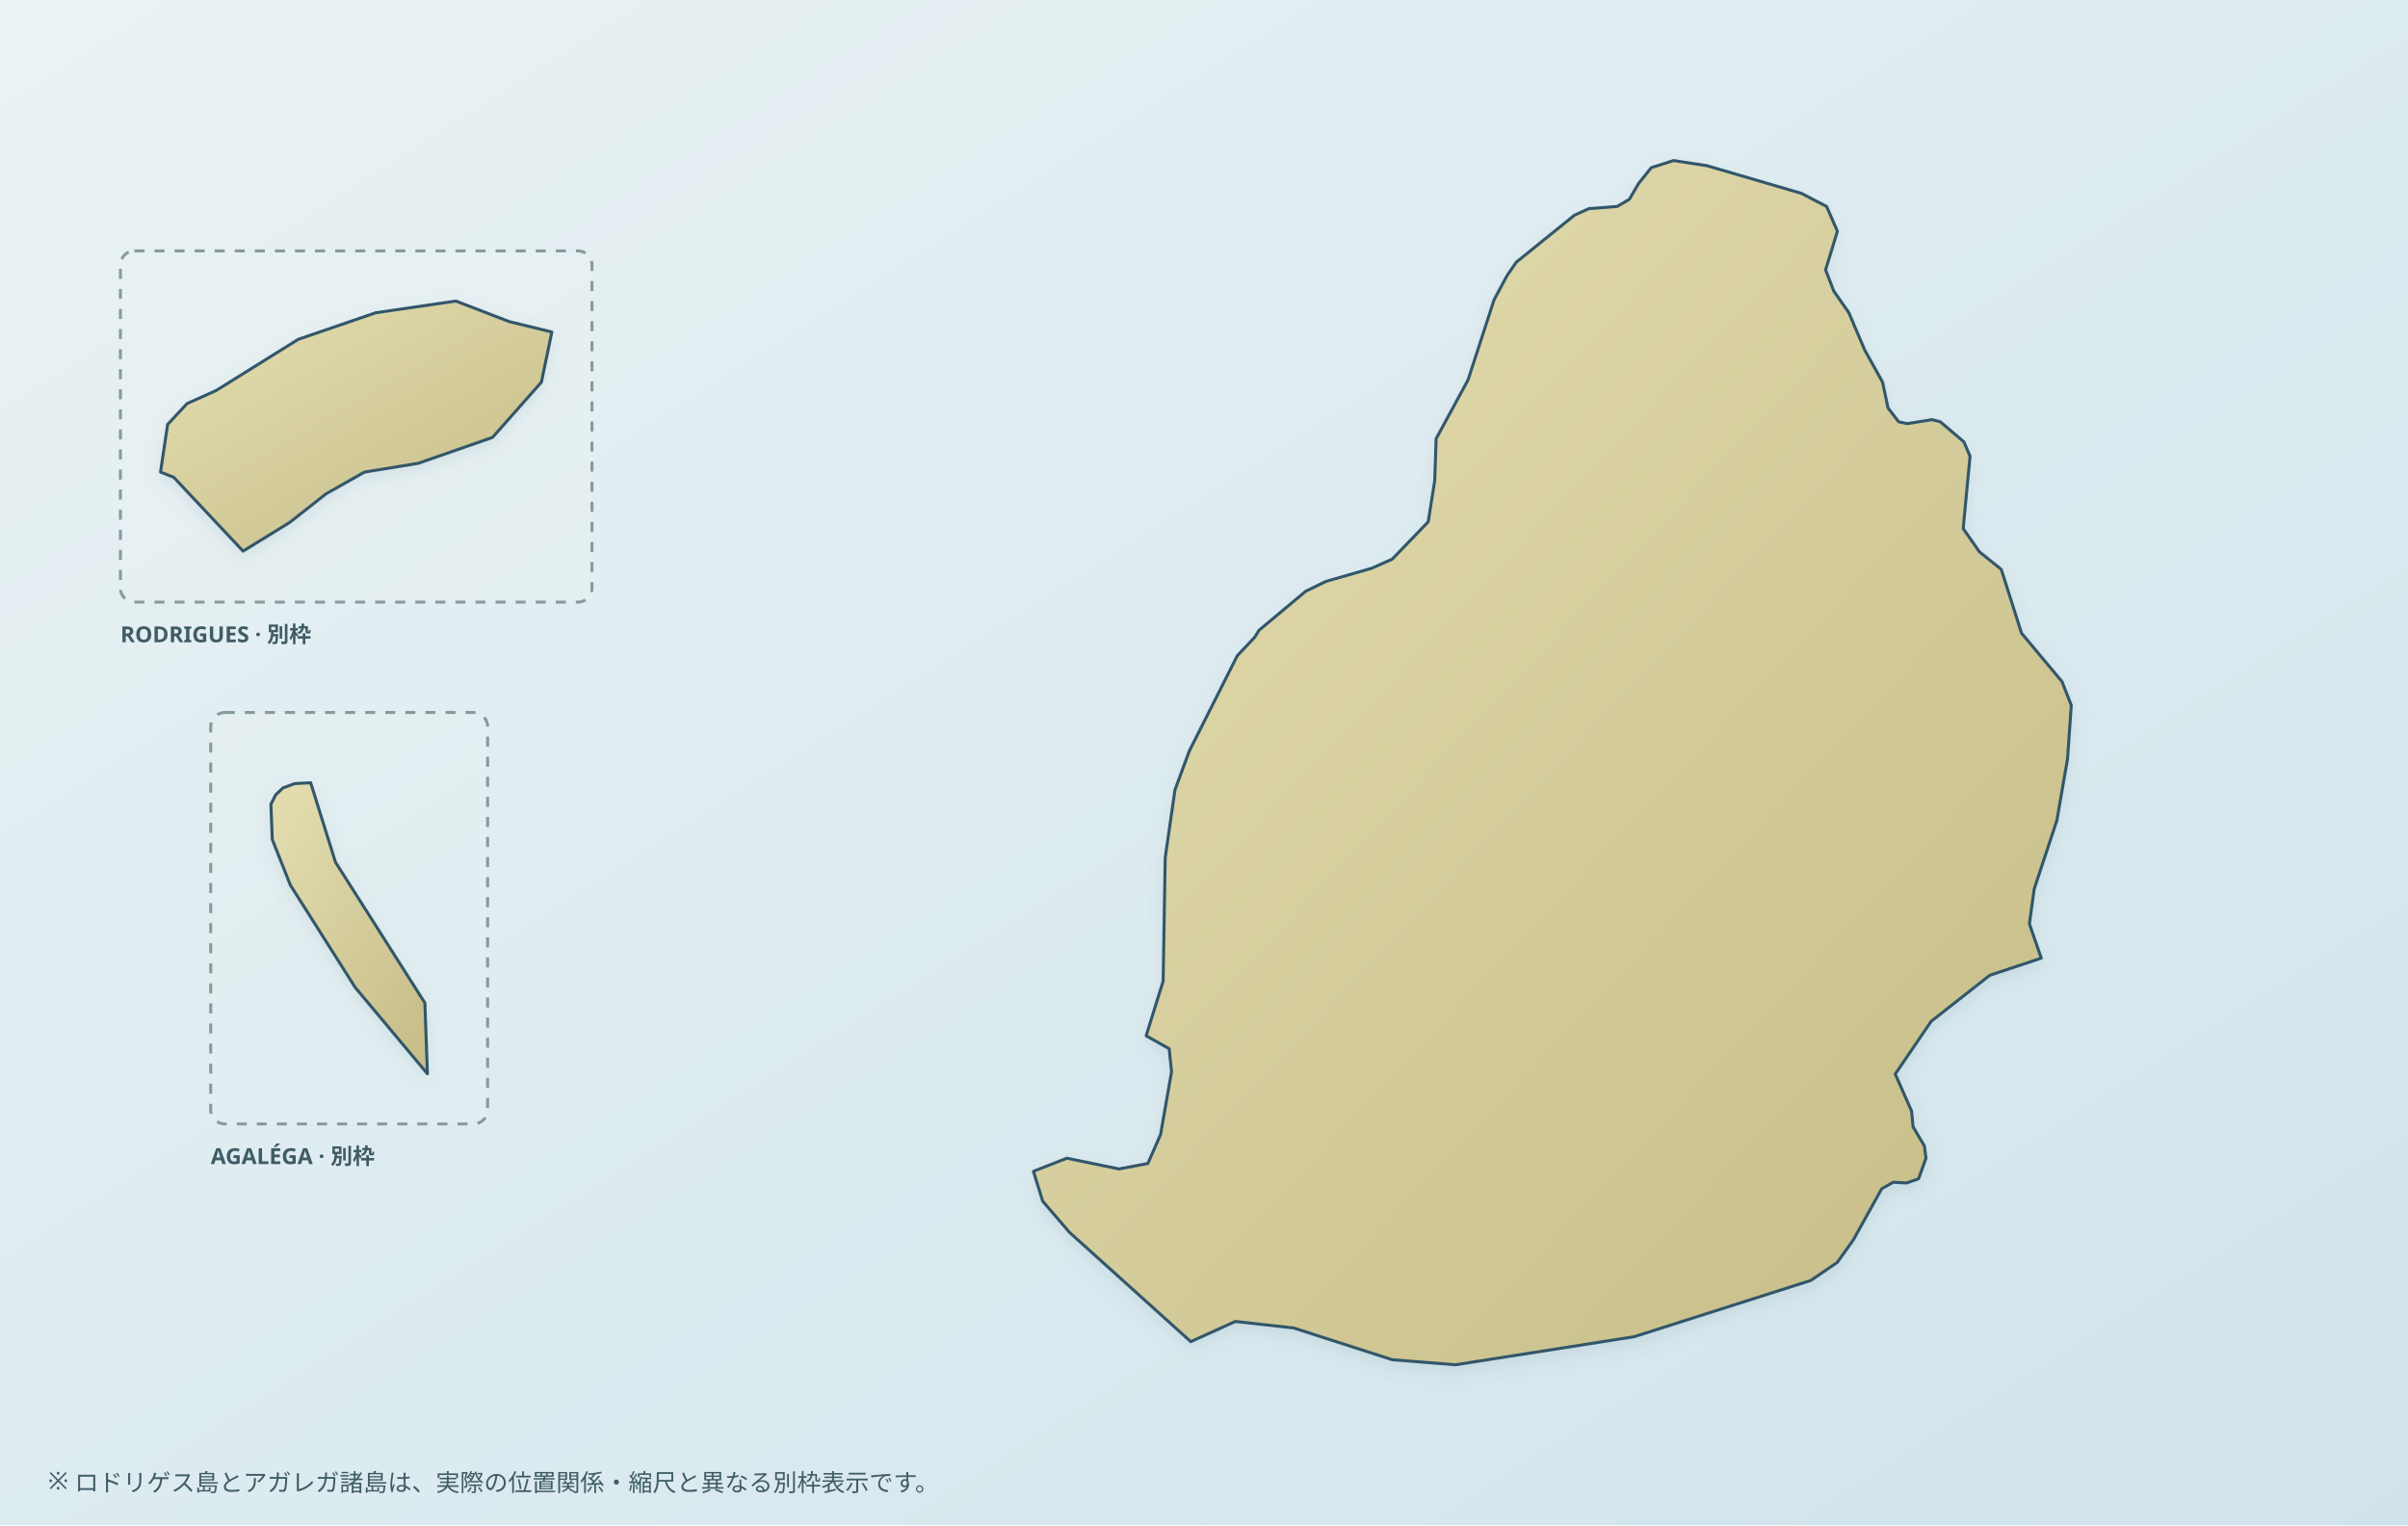
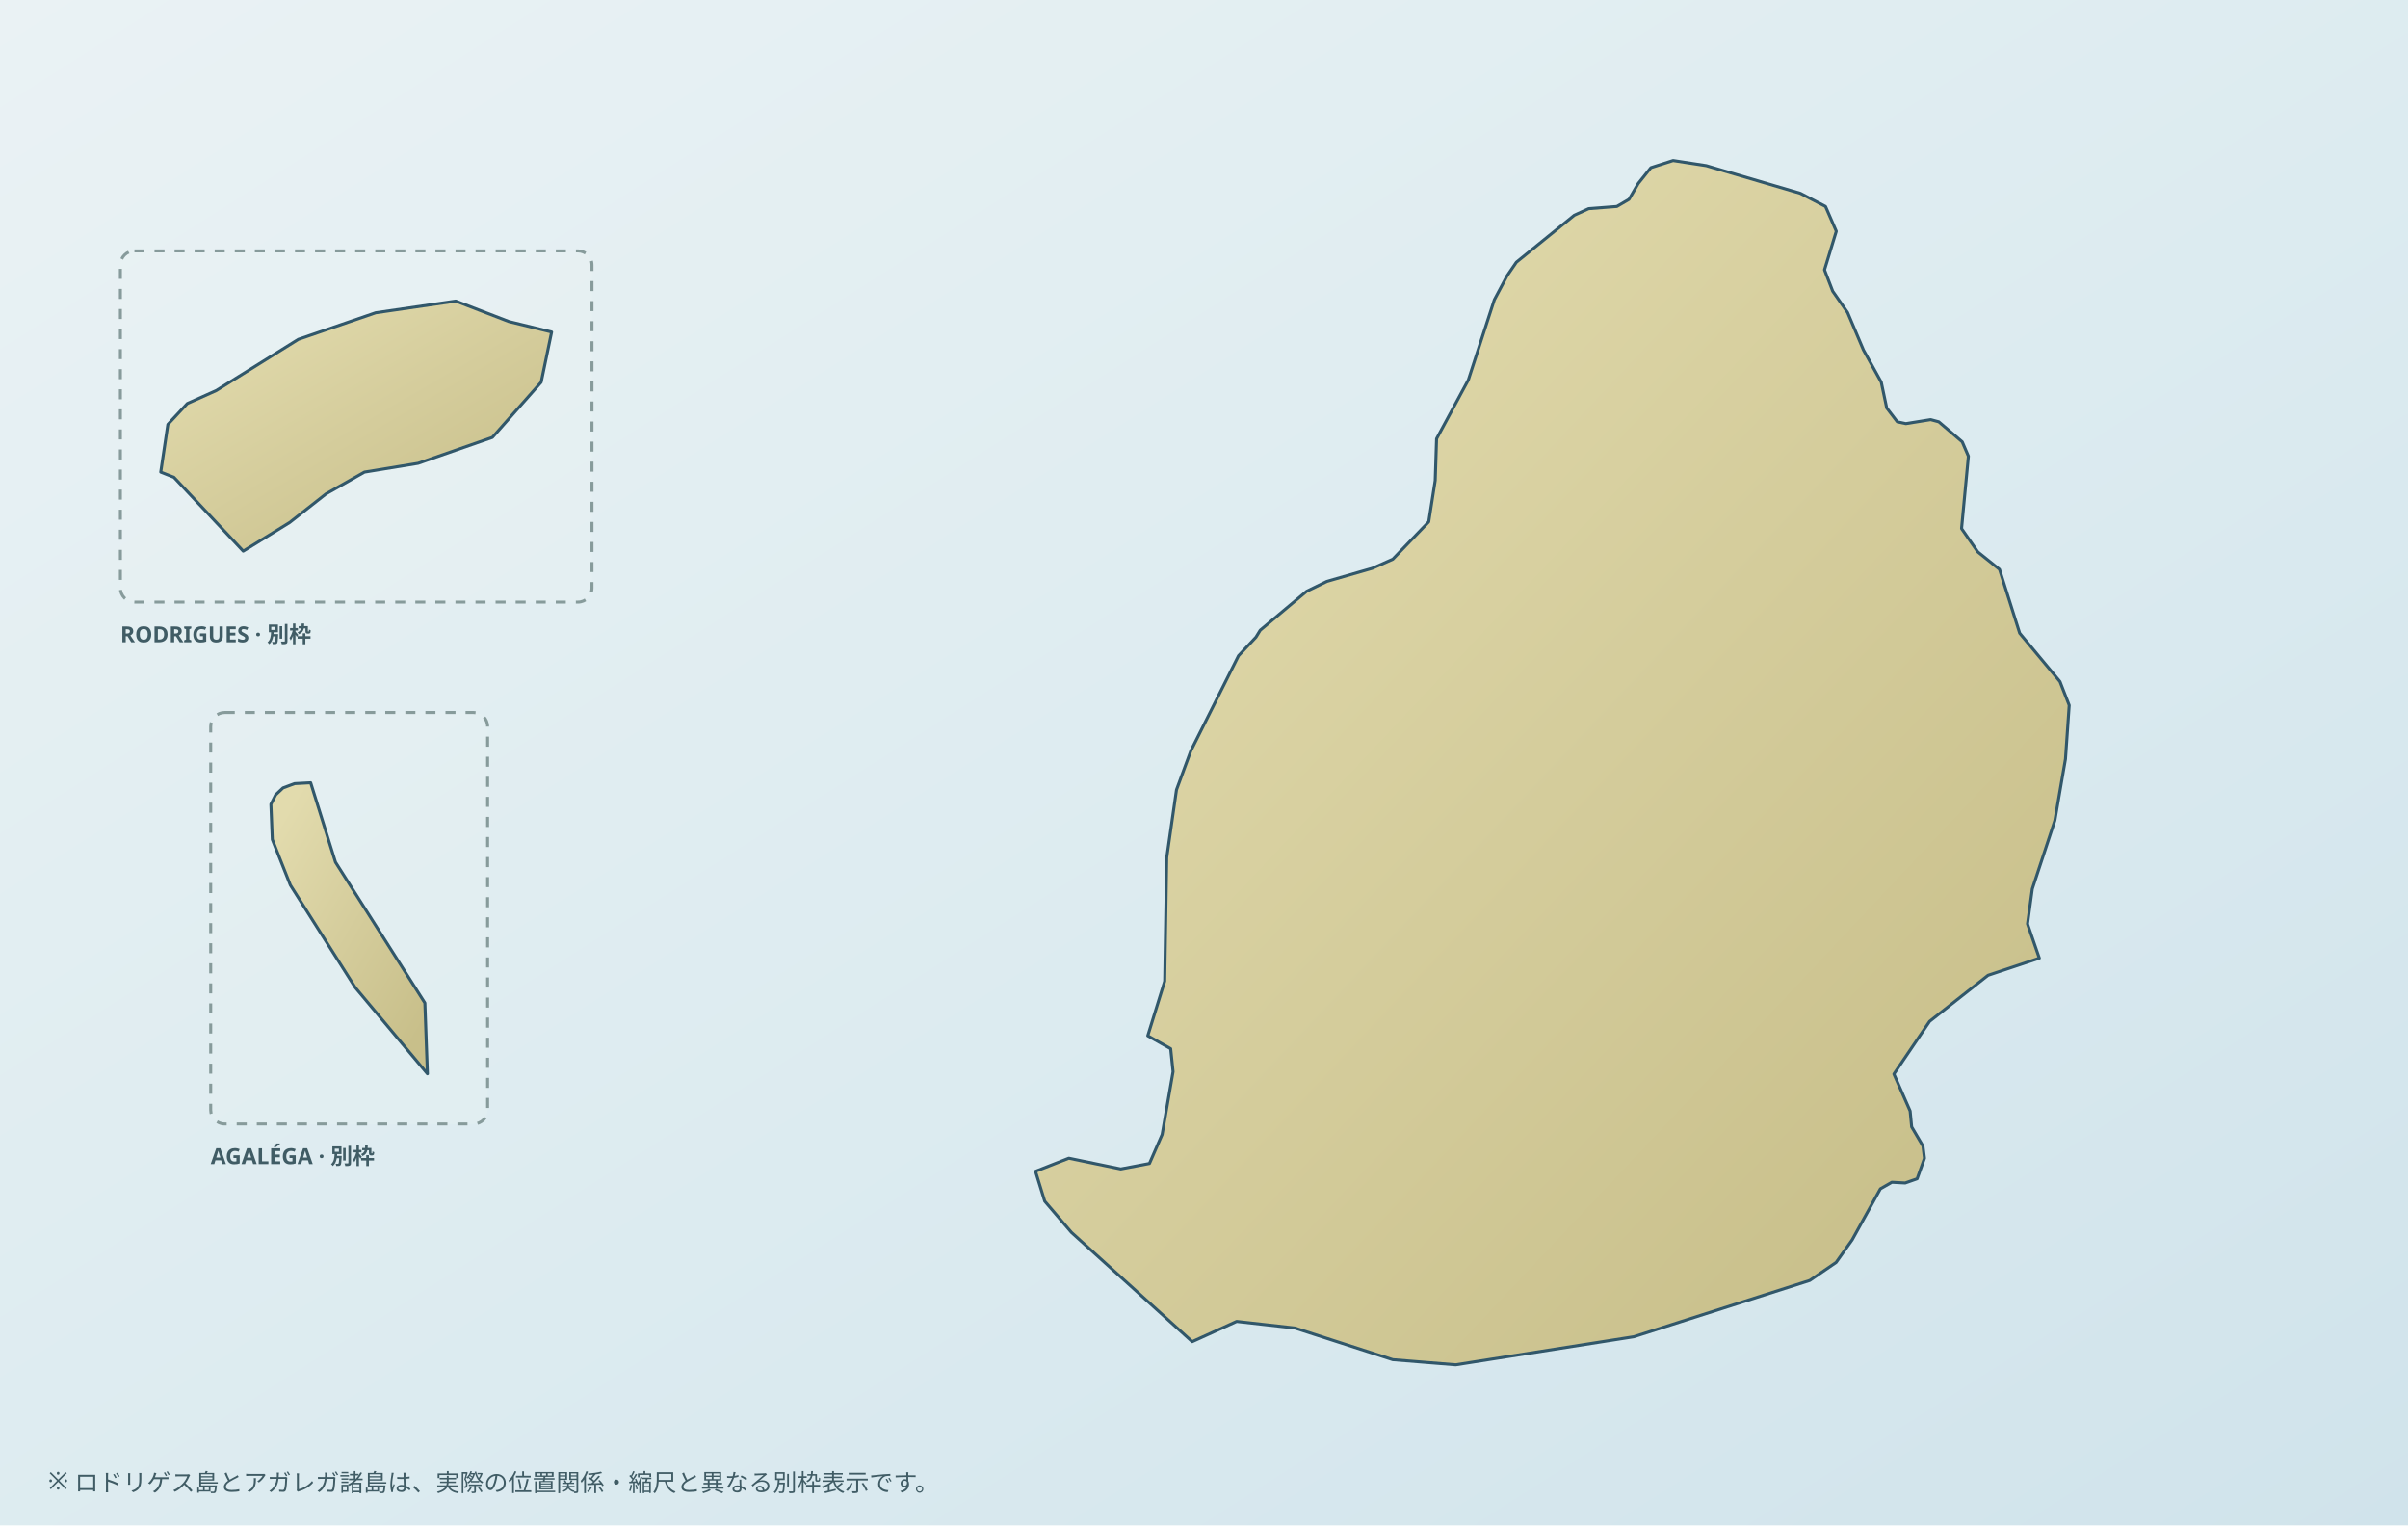
- <svg xmlns="http://www.w3.org/2000/svg" viewBox="0 0 1200 760" role="img" aria-label="Map of Mauritius" data-map-style="journey-atlas-map-v3-clean-background" data-map-projection="multi-region-local-equirectangular-fit-v1">
+ <svg xmlns="http://www.w3.org/2000/svg" viewBox="0 0 1200 760" role="img" aria-label="モーリシャス、ロドリゲス島、アガレガ諸島を示す地図" data-map-style="journey-atlas-map-v3-clean-background" data-map-projection="multi-region-local-equirectangular-fit-v1">
  <defs>
    <linearGradient id="sea" x1="0" y1="0" x2="1" y2="1">
      <stop offset="0" stop-color="#eaf2f4" />
      <stop offset=".55" stop-color="#dcebf0" />
      <stop offset="1" stop-color="#d0e3eb" />
    </linearGradient>
    <linearGradient id="land" x1=".12" y1=".08" x2=".88" y2=".92">
      <stop offset="0" stop-color="#e2dbad" />
      <stop offset=".52" stop-color="#d4cc9b" />
      <stop offset="1" stop-color="#c8bf8a" />
    </linearGradient>
-     <filter id="shadow" x="-10%" y="-10%" width="120%" height="120%">
-       <feGaussianBlur in="SourceAlpha" stdDeviation="4" result="b" />
-       <feOffset in="b" dy="3" result="o" />
-       <feColorMatrix in="o" type="matrix" values="0 0 0 0 .12 0 0 0 0 .22 0 0 0 0 .28 0 0 0 .14 0" />
-       <feBlend in="SourceGraphic" mode="normal" />
-     </filter>
  </defs>
  <rect width="1200" height="760" fill="url(#sea)" />
  <g data-map-inset-frame="rodrigues">
    <rect x="60" y="125" width="235" height="175" rx="7" fill="#eef2ef" fill-opacity=".14" stroke="#879b9b" stroke-width="1.5" stroke-dasharray="5 5" />
  </g>
  <g data-map-inset-frame="agalega">
    <rect x="105" y="355" width="138" height="205" rx="7" fill="#eef2ef" fill-opacity=".14" stroke="#879b9b" stroke-width="1.5" stroke-dasharray="5 5" />
  </g>
  <g data-map-region="mauritius">
-     <path d="M 1032.20,351.41 L 1030.32,378.18 L 1025.02,408.77 L 1013.73,442.90 L 1011.34,460.33 L 1017.24,477.40 L 991.59,485.93 L 962.35,508.90 L 944.48,535.13 L 952.60,553.56 L 953.37,561.45 L 959.01,570.98 L 959.78,577.07 L 956.10,587.32 L 950.12,589.41 L 943.45,589.05 L 937.72,592.31 L 923.61,617.73 L 915.58,628.99 L 902.41,637.97 L 814.34,666.02 L 725.25,680.00 L 693.78,677.46 L 644.71,661.66 L 615.64,658.40 L 593.41,668.47 L 532.96,614.01 L 519.62,598.49 L 515.00,583.60 L 531.67,577.07 L 557.67,582.42 L 572.03,579.70 L 578.36,565.26 L 583.83,533.95 L 582.63,522.51 L 571.17,516.07 L 579.64,488.84 L 580.67,427.29 L 585.54,393.52 L 592.72,374.10 L 616.58,326.72 L 625.30,317.46 L 627.43,314.01 L 650.69,294.58 L 660.78,289.68 L 683.52,283.15 L 693.78,278.61 L 711.74,260.00 L 714.99,239.39 L 715.67,218.61 L 731.58,189.29 L 744.57,149.35 L 750.98,137.37 L 755.60,130.65 L 784.59,107.23 L 791.77,103.96 L 805.88,102.87 L 811.95,99.33 L 816.56,91.44 L 822.89,83.54 L 834.01,80.00 L 850.59,82.54 L 897.71,96.34 L 910.27,102.87 L 915.66,115.22 L 909.76,134.46 L 913.87,145.08 L 921.30,155.70 L 929.26,174.40 L 938.15,190.38 L 940.88,203.27 L 946.19,210.17 L 950.46,211.07 L 962.86,209.08 L 966.96,210.17 L 978.68,220.15 L 981.75,227.32 L 978.33,263.36 L 986.46,274.98 L 997.32,283.69 L 1007.40,315.46 L 1027.58,339.61 L 1032.20,351.41 Z" fill="url(#land)" fill-rule="evenodd" stroke="#31576a" stroke-width="1.5" stroke-linejoin="round" stroke-linecap="round" filter="url(#shadow)" />
+     <path d="M 1031.17,351.41 L 1029.30,378.18 L 1024.02,408.77 L 1012.78,442.90 L 1010.39,460.33 L 1016.27,477.40 L 990.72,485.93 L 961.60,508.90 L 943.80,535.13 L 951.89,553.56 L 952.65,561.45 L 958.27,570.98 L 959.04,577.07 L 955.38,587.32 L 949.42,589.41 L 942.77,589.05 L 937.07,592.31 L 923.02,617.73 L 915.01,628.99 L 901.90,637.97 L 814.18,666.02 L 725.44,680.00 L 694.10,677.46 L 645.22,661.66 L 616.26,658.40 L 594.12,668.47 L 533.91,614.01 L 520.63,598.49 L 516.03,583.60 L 532.63,577.07 L 558.52,582.42 L 572.83,579.70 L 579.13,565.26 L 584.58,533.95 L 583.39,522.51 L 571.98,516.07 L 580.41,488.84 L 581.43,427.29 L 586.29,393.52 L 593.44,374.10 L 617.20,326.72 L 625.89,317.46 L 628.02,314.01 L 651.18,294.58 L 661.23,289.68 L 683.88,283.15 L 694.10,278.61 L 711.99,260.00 L 715.22,239.39 L 715.90,218.61 L 731.74,189.29 L 744.69,149.35 L 751.07,137.37 L 755.67,130.65 L 784.54,107.23 L 791.70,103.96 L 805.75,102.87 L 811.80,99.33 L 816.39,91.44 L 822.70,83.54 L 833.77,80.00 L 850.29,82.54 L 897.21,96.34 L 909.73,102.87 L 915.10,115.22 L 909.22,134.46 L 913.31,145.08 L 920.72,155.70 L 928.64,174.40 L 937.49,190.38 L 940.22,203.27 L 945.50,210.17 L 949.76,211.07 L 962.11,209.08 L 966.19,210.17 L 977.86,220.15 L 980.93,227.32 L 977.52,263.36 L 985.61,274.98 L 996.43,283.69 L 1006.48,315.46 L 1026.57,339.61 L 1031.17,351.41 Z" fill="url(#land)" fill-rule="evenodd" stroke="#31576a" stroke-width="1.5" stroke-linejoin="round" stroke-linecap="round" />
  </g>
  <g data-map-region="rodrigues">
-     <path d="M 253.69,160.21 L 275.00,165.42 L 269.80,190.42 L 245.45,217.93 L 208.43,230.84 L 181.62,235.22 L 162.48,246.05 L 144.31,260.33 L 121.14,274.60 L 86.58,237.82 L 80.00,235.22 L 83.53,211.47 L 93.26,201.05 L 107.69,194.59 L 148.63,169.07 L 187.22,155.83 L 227.18,150.00 L 253.69,160.21 Z" fill="url(#land)" fill-rule="evenodd" stroke="#31576a" stroke-width="1.5" stroke-linejoin="round" stroke-linecap="round" filter="url(#shadow)" />
+     <path d="M 253.60,160.21 L 274.89,165.42 L 269.69,190.42 L 245.37,217.93 L 208.39,230.84 L 181.62,235.22 L 162.50,246.05 L 144.35,260.33 L 121.21,274.60 L 86.69,237.82 L 80.11,235.22 L 83.65,211.47 L 93.35,201.05 L 107.77,194.59 L 148.67,169.07 L 187.21,155.83 L 227.12,150.00 L 253.60,160.21 Z" fill="url(#land)" fill-rule="evenodd" stroke="#31576a" stroke-width="1.5" stroke-linejoin="round" stroke-linecap="round" />
  </g>
  <g data-map-region="agalega">
-     <path d="M 135.00,400.71 L 137.39,396.00 L 141.04,392.57 L 146.81,390.43 L 154.82,390.00 L 167.18,429.57 L 211.74,499.71 L 213.00,535.00 L 177.02,492.00 L 144.70,441.00 L 135.70,418.29 L 135.00,400.71 Z" fill="url(#land)" fill-rule="evenodd" stroke="#31576a" stroke-width="1.5" stroke-linejoin="round" stroke-linecap="round" filter="url(#shadow)" />
+     <path d="M 135.00,400.71 L 137.39,396.00 L 141.05,392.57 L 146.81,390.43 L 154.82,390.00 L 167.18,429.57 L 211.73,499.71 L 213.00,535.00 L 177.02,492.00 L 144.70,441.00 L 135.71,418.29 L 135.00,400.71 Z" fill="url(#land)" fill-rule="evenodd" stroke="#31576a" stroke-width="1.5" stroke-linejoin="round" stroke-linecap="round" />
  </g>
  <g data-map-inset-explanation="true" font-family="sans-serif" fill="#405c65">
    <text x="60" y="320" font-size="11" font-weight="600">RODRIGUES · 別枠</text>
    <text x="105" y="580" font-size="11" font-weight="600">AGALÉGA · 別枠</text>
    <text x="24" y="742" font-size="12">※ ロドリゲス島とアガレガ諸島は、実際の位置関係・縮尺と異なる別枠表示です。</text>
  </g>
</svg>
